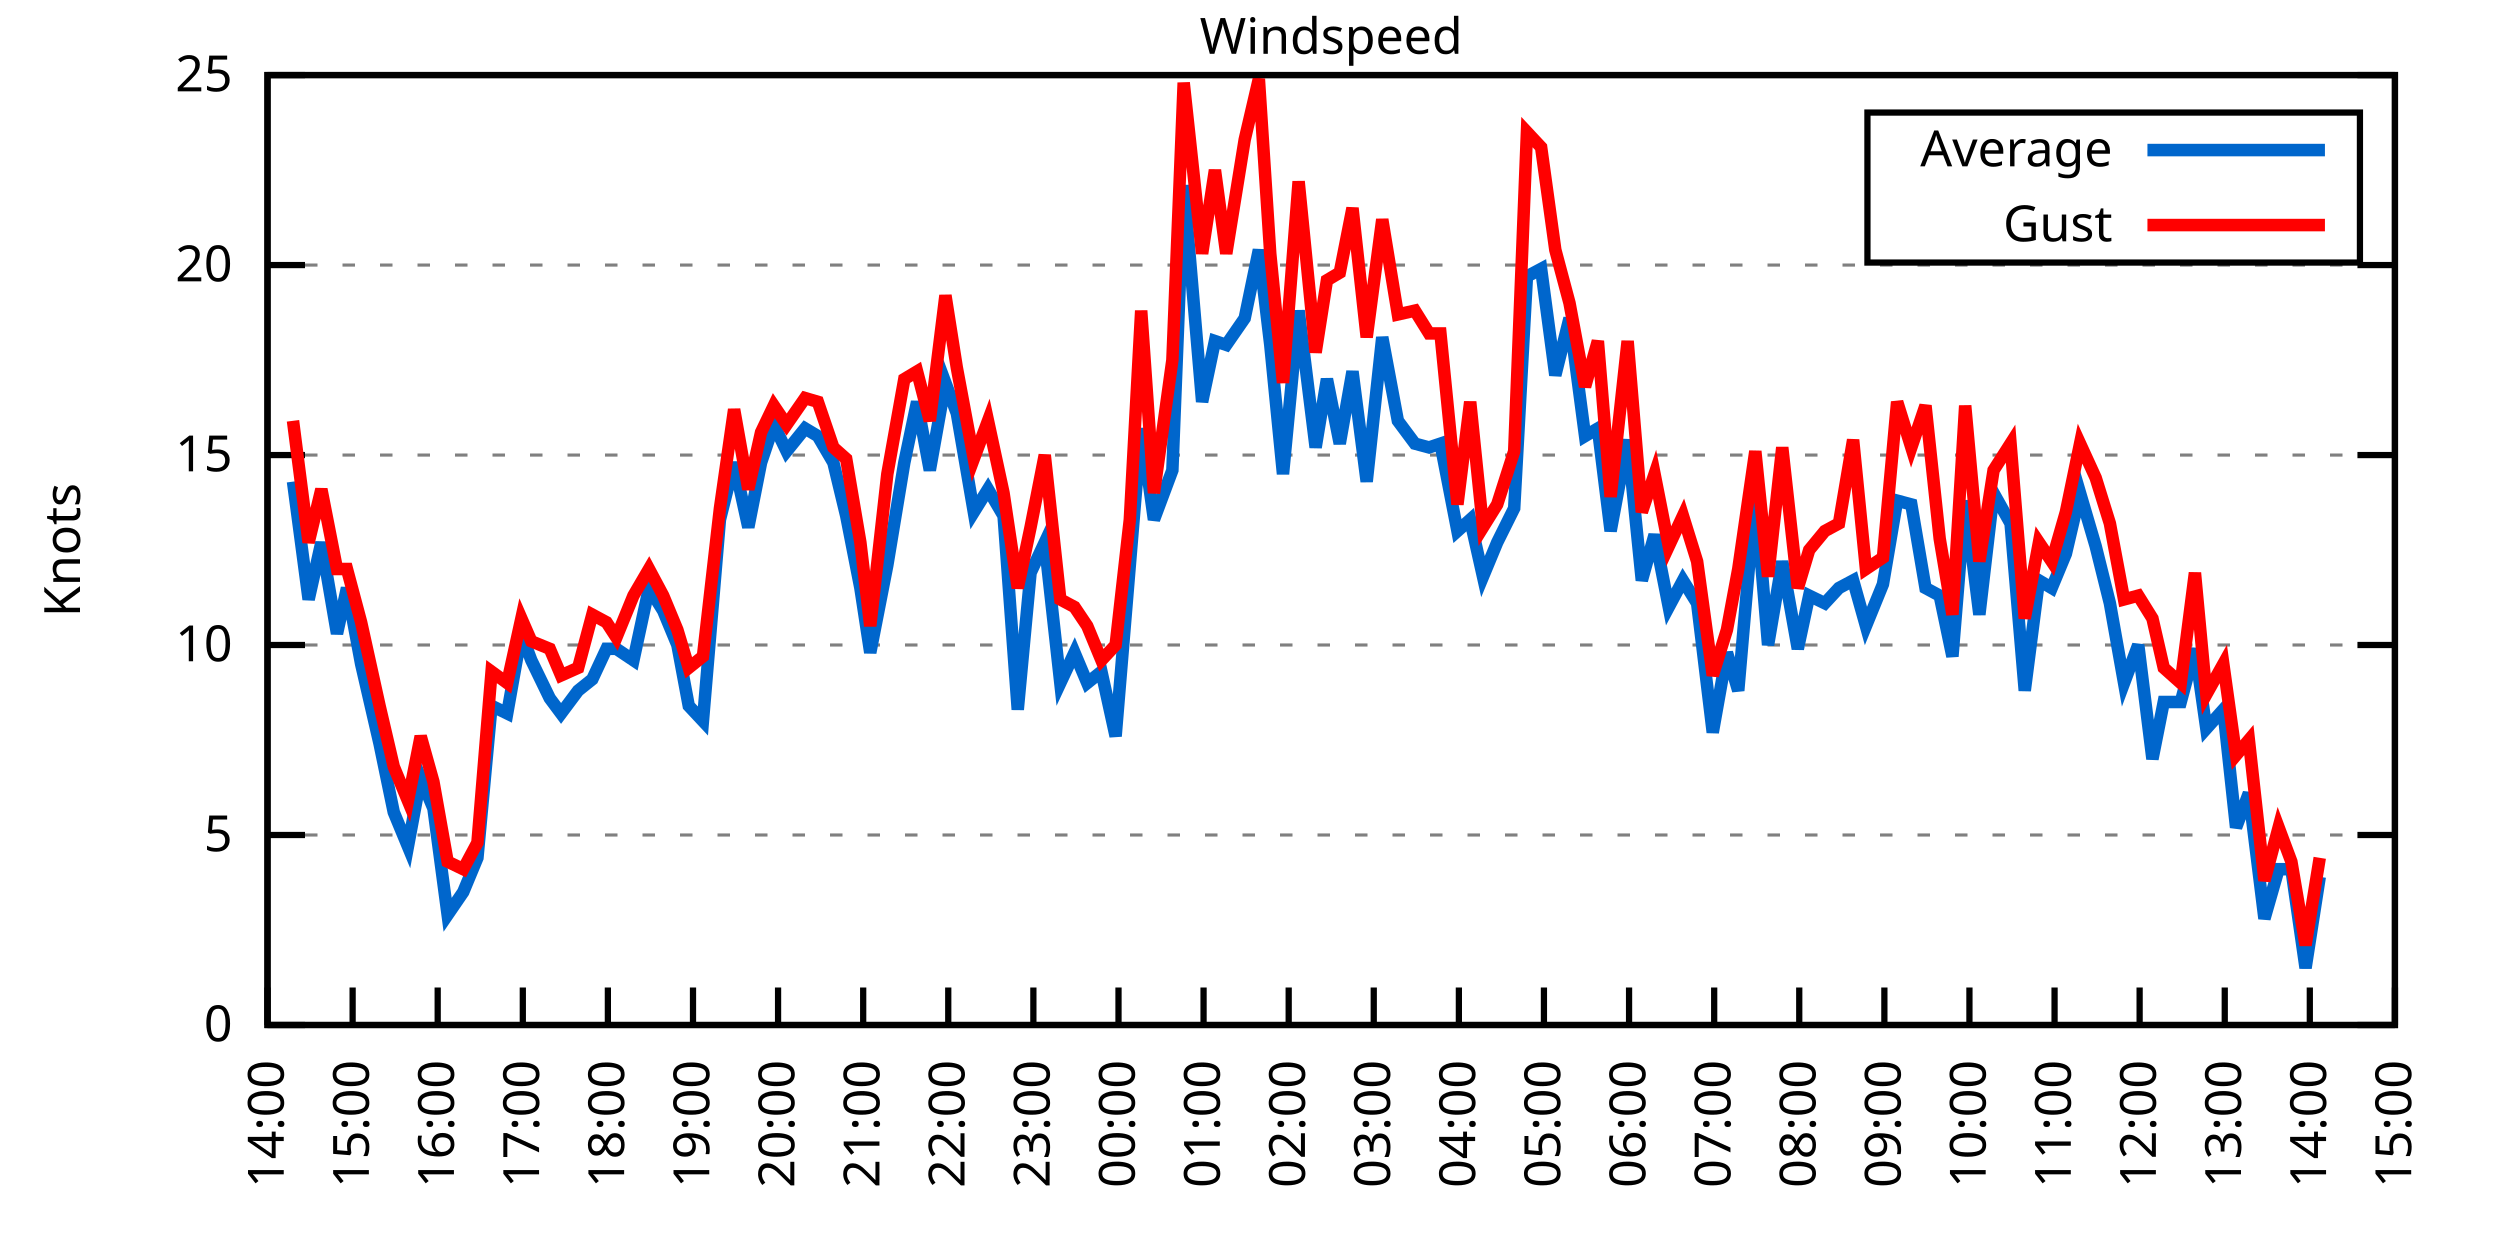
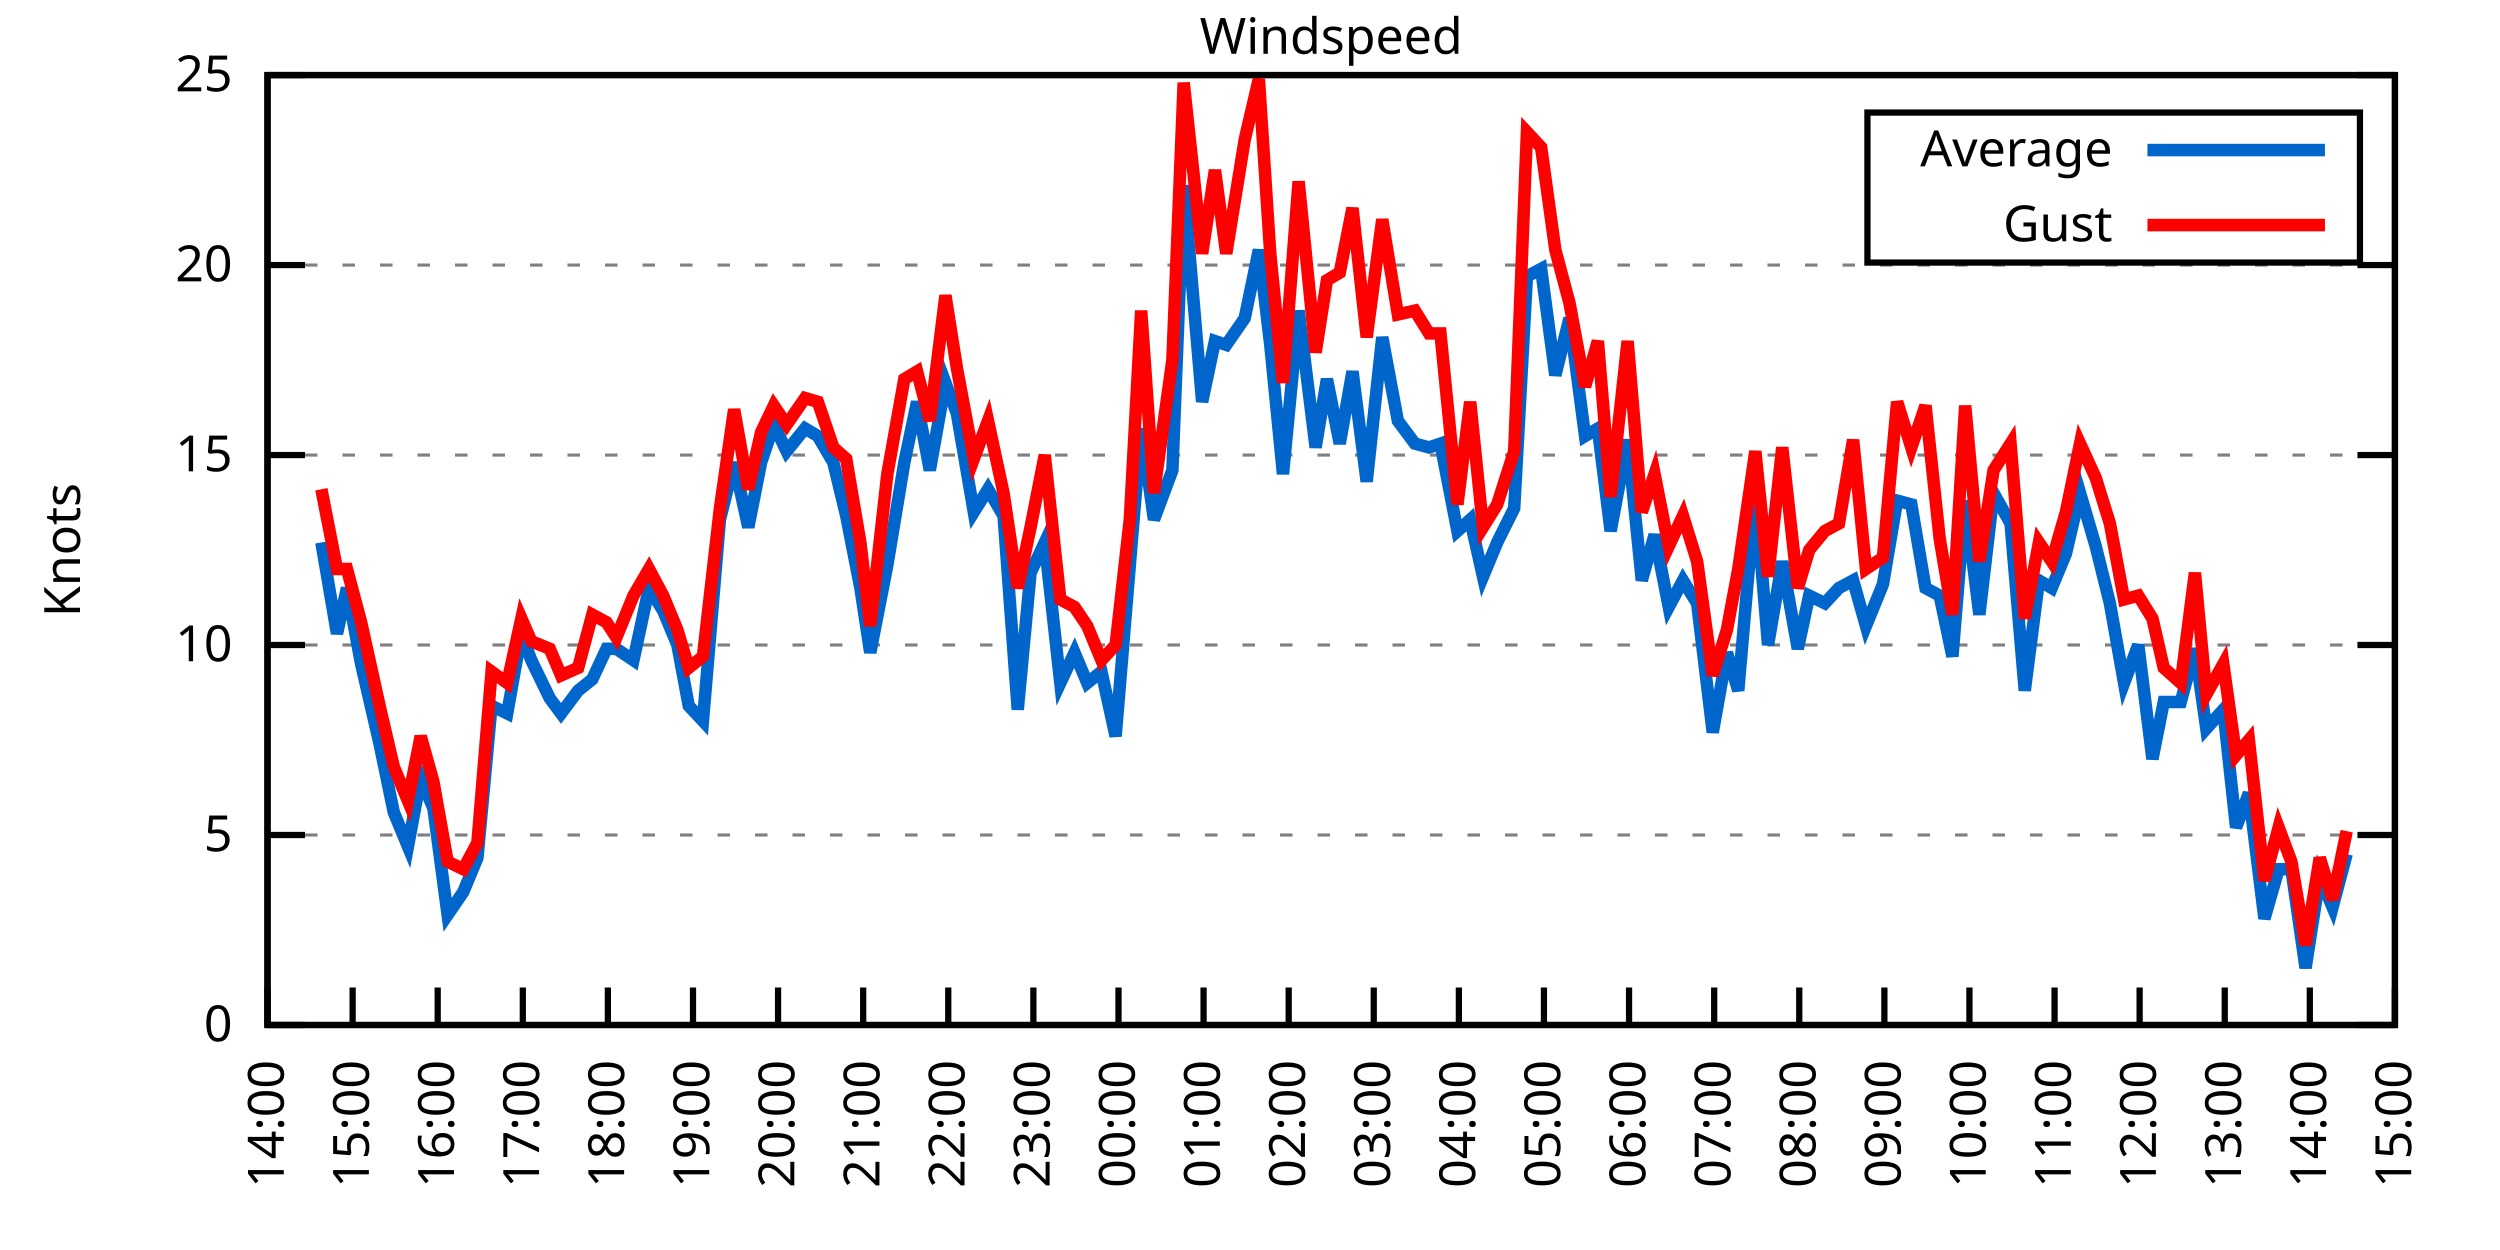
<svg xmlns="http://www.w3.org/2000/svg" xmlns:xlink="http://www.w3.org/1999/xlink" width="400" height="200" viewBox="0 0 400 200">
  <g id="gnuplot_canvas">
    <rect x="0" y="0" width="400" height="200" fill="none" />
    <defs>
      <circle id="gpDot" r="0.5" stroke-width="0.5" stroke="currentColor" />
      <path id="gpPt0" stroke-width="0.333" stroke="currentColor" d="M-1,0 h2 M0,-1 v2" />
      <path id="gpPt1" stroke-width="0.333" stroke="currentColor" d="M-1,-1 L1,1 M1,-1 L-1,1" />
      <path id="gpPt2" stroke-width="0.333" stroke="currentColor" d="M-1,0 L1,0 M0,-1 L0,1 M-1,-1 L1,1 M-1,1 L1,-1" />
      <rect id="gpPt3" stroke-width="0.333" stroke="currentColor" x="-1" y="-1" width="2" height="2" />
      <rect id="gpPt4" stroke-width="0.333" stroke="currentColor" fill="currentColor" x="-1" y="-1" width="2" height="2" />
      <circle id="gpPt5" stroke-width="0.333" stroke="currentColor" cx="0" cy="0" r="1" />
      <use xlink:href="#gpPt5" id="gpPt6" fill="currentColor" stroke="none" />
      <path id="gpPt7" stroke-width="0.333" stroke="currentColor" d="M0,-1.33 L-1.33,0.67 L1.33,0.67 z" />
      <use xlink:href="#gpPt7" id="gpPt8" fill="currentColor" stroke="none" />
      <use xlink:href="#gpPt7" id="gpPt9" stroke="currentColor" transform="rotate(180)" />
      <use xlink:href="#gpPt9" id="gpPt10" fill="currentColor" stroke="none" />
      <use xlink:href="#gpPt3" id="gpPt11" stroke="currentColor" transform="rotate(45)" />
      <use xlink:href="#gpPt11" id="gpPt12" fill="currentColor" stroke="none" />
      <path id="gpPt13" stroke-width="0.333" stroke="currentColor" d="M0,1.330 L1.265,0.411 L0.782,-1.067 L-0.782,-1.076 L-1.265,0.411 z" />
      <use xlink:href="#gpPt13" id="gpPt14" fill="currentColor" stroke="none" />
      <filter id="textbox" filterUnits="objectBoundingBox" x="0" y="0" height="1" width="1">
        <feFlood flood-color="white" flood-opacity="1" result="bgnd" />
        <feComposite in="SourceGraphic" in2="bgnd" operator="atop" />
      </filter>
      <filter id="greybox" filterUnits="objectBoundingBox" x="0" y="0" height="1" width="1">
        <feFlood flood-color="lightgrey" flood-opacity="1" result="grey" />
        <feComposite in="SourceGraphic" in2="grey" operator="atop" />
      </filter>
    </defs>
    <g fill="none" color="white" stroke="currentColor" stroke-width="1.00" stroke-linecap="butt" stroke-linejoin="miter">
</g>
    <g fill="none" color="black" stroke="currentColor" stroke-width="1.00" stroke-linecap="butt" stroke-linejoin="miter">
      <g stroke="none" shape-rendering="crispEdges">
        <polygon fill="rgb(255, 255, 255)" points="42.80,164.00 383.18,164.00 383.18,12.02 42.80,12.02 " />
      </g>
    </g>
    <g fill="none" color="black" stroke="currentColor" stroke-width="1.00" stroke-linecap="butt" stroke-linejoin="miter">
</g>
    <g fill="none" color="black" stroke="black" stroke-width="0.50" stroke-linecap="butt" stroke-linejoin="miter">
</g>
    <g fill="none" color="gray" stroke="currentColor" stroke-width="0.50" stroke-linecap="butt" stroke-linejoin="miter">
      <path stroke="gray" stroke-dasharray="2,4" class="gridline" d="M42.80,164.00 L383.19,164.00  " />
    </g>
    <g fill="none" color="gray" stroke="gray" stroke-width="1.00" stroke-linecap="butt" stroke-linejoin="miter">
</g>
    <g fill="none" color="black" stroke="currentColor" stroke-width="1.00" stroke-linecap="butt" stroke-linejoin="miter">
      <path stroke="black" d="M42.80,164.00 L48.80,164.00 M383.19,164.00 L377.19,164.00  " />
      <g transform="translate(37.20,166.60)" stroke="none" fill="black" font-family="Sans" font-size="8.00" text-anchor="end">
        <text>
          <tspan font-family="Sans"> 0</tspan>
        </text>
      </g>
    </g>
    <g fill="none" color="black" stroke="currentColor" stroke-width="1.00" stroke-linecap="butt" stroke-linejoin="miter">
</g>
    <g fill="none" color="black" stroke="black" stroke-width="0.50" stroke-linecap="butt" stroke-linejoin="miter">
</g>
    <g fill="none" color="gray" stroke="currentColor" stroke-width="0.50" stroke-linecap="butt" stroke-linejoin="miter">
      <path stroke="gray" stroke-dasharray="2,4" class="gridline" d="M42.80,133.60 L383.19,133.60  " />
    </g>
    <g fill="none" color="gray" stroke="gray" stroke-width="1.00" stroke-linecap="butt" stroke-linejoin="miter">
</g>
    <g fill="none" color="black" stroke="currentColor" stroke-width="1.00" stroke-linecap="butt" stroke-linejoin="miter">
      <path stroke="black" d="M42.80,133.60 L48.80,133.60 M383.19,133.60 L377.19,133.60  " />
      <g transform="translate(37.20,136.20)" stroke="none" fill="black" font-family="Sans" font-size="8.00" text-anchor="end">
        <text>
          <tspan font-family="Sans"> 5</tspan>
        </text>
      </g>
    </g>
    <g fill="none" color="black" stroke="currentColor" stroke-width="1.00" stroke-linecap="butt" stroke-linejoin="miter">
</g>
    <g fill="none" color="black" stroke="black" stroke-width="0.50" stroke-linecap="butt" stroke-linejoin="miter">
</g>
    <g fill="none" color="gray" stroke="currentColor" stroke-width="0.50" stroke-linecap="butt" stroke-linejoin="miter">
      <path stroke="gray" stroke-dasharray="2,4" class="gridline" d="M42.80,103.20 L383.19,103.20  " />
    </g>
    <g fill="none" color="gray" stroke="gray" stroke-width="1.00" stroke-linecap="butt" stroke-linejoin="miter">
</g>
    <g fill="none" color="black" stroke="currentColor" stroke-width="1.00" stroke-linecap="butt" stroke-linejoin="miter">
      <path stroke="black" d="M42.80,103.20 L48.80,103.20 M383.19,103.20 L377.19,103.20  " />
      <g transform="translate(37.20,105.80)" stroke="none" fill="black" font-family="Sans" font-size="8.00" text-anchor="end">
        <text>
          <tspan font-family="Sans"> 10</tspan>
        </text>
      </g>
    </g>
    <g fill="none" color="black" stroke="currentColor" stroke-width="1.00" stroke-linecap="butt" stroke-linejoin="miter">
</g>
    <g fill="none" color="black" stroke="black" stroke-width="0.50" stroke-linecap="butt" stroke-linejoin="miter">
</g>
    <g fill="none" color="gray" stroke="currentColor" stroke-width="0.50" stroke-linecap="butt" stroke-linejoin="miter">
      <path stroke="gray" stroke-dasharray="2,4" class="gridline" d="M42.80,72.81 L383.19,72.81  " />
    </g>
    <g fill="none" color="gray" stroke="gray" stroke-width="1.00" stroke-linecap="butt" stroke-linejoin="miter">
</g>
    <g fill="none" color="black" stroke="currentColor" stroke-width="1.00" stroke-linecap="butt" stroke-linejoin="miter">
      <path stroke="black" d="M42.80,72.81 L48.80,72.81 M383.19,72.81 L377.19,72.81  " />
      <g transform="translate(37.20,75.41)" stroke="none" fill="black" font-family="Sans" font-size="8.00" text-anchor="end">
        <text>
          <tspan font-family="Sans"> 15</tspan>
        </text>
      </g>
    </g>
    <g fill="none" color="black" stroke="currentColor" stroke-width="1.00" stroke-linecap="butt" stroke-linejoin="miter">
</g>
    <g fill="none" color="black" stroke="black" stroke-width="0.50" stroke-linecap="butt" stroke-linejoin="miter">
</g>
    <g fill="none" color="gray" stroke="currentColor" stroke-width="0.50" stroke-linecap="butt" stroke-linejoin="miter">
      <path stroke="gray" stroke-dasharray="2,4" class="gridline" d="M42.80,42.41 L383.19,42.41  " />
    </g>
    <g fill="none" color="gray" stroke="gray" stroke-width="1.00" stroke-linecap="butt" stroke-linejoin="miter">
</g>
    <g fill="none" color="black" stroke="currentColor" stroke-width="1.00" stroke-linecap="butt" stroke-linejoin="miter">
      <path stroke="black" d="M42.80,42.41 L48.80,42.41 M383.19,42.41 L377.19,42.41  " />
      <g transform="translate(37.20,45.01)" stroke="none" fill="black" font-family="Sans" font-size="8.00" text-anchor="end">
        <text>
          <tspan font-family="Sans"> 20</tspan>
        </text>
      </g>
    </g>
    <g fill="none" color="black" stroke="currentColor" stroke-width="1.00" stroke-linecap="butt" stroke-linejoin="miter">
</g>
    <g fill="none" color="black" stroke="black" stroke-width="0.50" stroke-linecap="butt" stroke-linejoin="miter">
</g>
    <g fill="none" color="gray" stroke="currentColor" stroke-width="0.50" stroke-linecap="butt" stroke-linejoin="miter">
      <path stroke="gray" stroke-dasharray="2,4" class="gridline" d="M42.80,12.01 L383.19,12.01  " />
    </g>
    <g fill="none" color="gray" stroke="gray" stroke-width="1.00" stroke-linecap="butt" stroke-linejoin="miter">
</g>
    <g fill="none" color="black" stroke="currentColor" stroke-width="1.00" stroke-linecap="butt" stroke-linejoin="miter">
      <path stroke="black" d="M42.80,12.01 L48.80,12.01 M383.19,12.01 L377.19,12.01  " />
      <g transform="translate(37.20,14.61)" stroke="none" fill="black" font-family="Sans" font-size="8.00" text-anchor="end">
        <text>
          <tspan font-family="Sans"> 25</tspan>
        </text>
      </g>
    </g>
    <g fill="none" color="black" stroke="currentColor" stroke-width="1.00" stroke-linecap="butt" stroke-linejoin="miter">
      <path stroke="black" d="M42.80,164.00 L42.80,158.00  " />
      <g transform="translate(45.40,169.60) rotate(270.00)" stroke="none" fill="black" font-family="Sans" font-size="8.00" text-anchor="end">
        <text>
          <tspan font-family="Sans">14:00</tspan>
        </text>
      </g>
    </g>
    <g fill="none" color="black" stroke="currentColor" stroke-width="1.00" stroke-linecap="butt" stroke-linejoin="miter">
      <path stroke="black" d="M56.42,164.00 L56.42,158.00  " />
      <g transform="translate(59.02,169.60) rotate(270.00)" stroke="none" fill="black" font-family="Sans" font-size="8.00" text-anchor="end">
        <text>
          <tspan font-family="Sans">15:00</tspan>
        </text>
      </g>
    </g>
    <g fill="none" color="black" stroke="currentColor" stroke-width="1.00" stroke-linecap="butt" stroke-linejoin="miter">
      <path stroke="black" d="M70.03,164.00 L70.03,158.00  " />
      <g transform="translate(72.63,169.60) rotate(270.00)" stroke="none" fill="black" font-family="Sans" font-size="8.00" text-anchor="end">
        <text>
          <tspan font-family="Sans">16:00</tspan>
        </text>
      </g>
    </g>
    <g fill="none" color="black" stroke="currentColor" stroke-width="1.00" stroke-linecap="butt" stroke-linejoin="miter">
      <path stroke="black" d="M83.65,164.00 L83.65,158.00  " />
      <g transform="translate(86.25,169.60) rotate(270.00)" stroke="none" fill="black" font-family="Sans" font-size="8.00" text-anchor="end">
        <text>
          <tspan font-family="Sans">17:00</tspan>
        </text>
      </g>
    </g>
    <g fill="none" color="black" stroke="currentColor" stroke-width="1.00" stroke-linecap="butt" stroke-linejoin="miter">
      <path stroke="black" d="M97.26,164.00 L97.26,158.00  " />
      <g transform="translate(99.86,169.60) rotate(270.00)" stroke="none" fill="black" font-family="Sans" font-size="8.00" text-anchor="end">
        <text>
          <tspan font-family="Sans">18:00</tspan>
        </text>
      </g>
    </g>
    <g fill="none" color="black" stroke="currentColor" stroke-width="1.00" stroke-linecap="butt" stroke-linejoin="miter">
      <path stroke="black" d="M110.88,164.00 L110.88,158.00  " />
      <g transform="translate(113.48,169.60) rotate(270.00)" stroke="none" fill="black" font-family="Sans" font-size="8.00" text-anchor="end">
        <text>
          <tspan font-family="Sans">19:00</tspan>
        </text>
      </g>
    </g>
    <g fill="none" color="black" stroke="currentColor" stroke-width="1.00" stroke-linecap="butt" stroke-linejoin="miter">
      <path stroke="black" d="M124.49,164.00 L124.49,158.00  " />
      <g transform="translate(127.09,169.60) rotate(270.00)" stroke="none" fill="black" font-family="Sans" font-size="8.00" text-anchor="end">
        <text>
          <tspan font-family="Sans">20:00</tspan>
        </text>
      </g>
    </g>
    <g fill="none" color="black" stroke="currentColor" stroke-width="1.00" stroke-linecap="butt" stroke-linejoin="miter">
      <path stroke="black" d="M138.11,164.00 L138.11,158.00  " />
      <g transform="translate(140.71,169.60) rotate(270.00)" stroke="none" fill="black" font-family="Sans" font-size="8.00" text-anchor="end">
        <text>
          <tspan font-family="Sans">21:00</tspan>
        </text>
      </g>
    </g>
    <g fill="none" color="black" stroke="currentColor" stroke-width="1.00" stroke-linecap="butt" stroke-linejoin="miter">
      <path stroke="black" d="M151.72,164.00 L151.72,158.00  " />
      <g transform="translate(154.32,169.60) rotate(270.00)" stroke="none" fill="black" font-family="Sans" font-size="8.00" text-anchor="end">
        <text>
          <tspan font-family="Sans">22:00</tspan>
        </text>
      </g>
    </g>
    <g fill="none" color="black" stroke="currentColor" stroke-width="1.00" stroke-linecap="butt" stroke-linejoin="miter">
      <path stroke="black" d="M165.34,164.00 L165.34,158.00  " />
      <g transform="translate(167.94,169.60) rotate(270.00)" stroke="none" fill="black" font-family="Sans" font-size="8.00" text-anchor="end">
        <text>
          <tspan font-family="Sans">23:00</tspan>
        </text>
      </g>
    </g>
    <g fill="none" color="black" stroke="currentColor" stroke-width="1.00" stroke-linecap="butt" stroke-linejoin="miter">
      <path stroke="black" d="M178.96,164.00 L178.96,158.00  " />
      <g transform="translate(181.56,169.60) rotate(270.00)" stroke="none" fill="black" font-family="Sans" font-size="8.00" text-anchor="end">
        <text>
          <tspan font-family="Sans">00:00</tspan>
        </text>
      </g>
    </g>
    <g fill="none" color="black" stroke="currentColor" stroke-width="1.00" stroke-linecap="butt" stroke-linejoin="miter">
      <path stroke="black" d="M192.57,164.00 L192.57,158.00  " />
      <g transform="translate(195.17,169.60) rotate(270.00)" stroke="none" fill="black" font-family="Sans" font-size="8.00" text-anchor="end">
        <text>
          <tspan font-family="Sans">01:00</tspan>
        </text>
      </g>
    </g>
    <g fill="none" color="black" stroke="currentColor" stroke-width="1.00" stroke-linecap="butt" stroke-linejoin="miter">
      <path stroke="black" d="M206.19,164.00 L206.19,158.00  " />
      <g transform="translate(208.79,169.60) rotate(270.00)" stroke="none" fill="black" font-family="Sans" font-size="8.00" text-anchor="end">
        <text>
          <tspan font-family="Sans">02:00</tspan>
        </text>
      </g>
    </g>
    <g fill="none" color="black" stroke="currentColor" stroke-width="1.00" stroke-linecap="butt" stroke-linejoin="miter">
      <path stroke="black" d="M219.80,164.00 L219.80,158.00  " />
      <g transform="translate(222.40,169.60) rotate(270.00)" stroke="none" fill="black" font-family="Sans" font-size="8.00" text-anchor="end">
        <text>
          <tspan font-family="Sans">03:00</tspan>
        </text>
      </g>
    </g>
    <g fill="none" color="black" stroke="currentColor" stroke-width="1.00" stroke-linecap="butt" stroke-linejoin="miter">
      <path stroke="black" d="M233.42,164.00 L233.42,158.00  " />
      <g transform="translate(236.02,169.60) rotate(270.00)" stroke="none" fill="black" font-family="Sans" font-size="8.00" text-anchor="end">
        <text>
          <tspan font-family="Sans">04:00</tspan>
        </text>
      </g>
    </g>
    <g fill="none" color="black" stroke="currentColor" stroke-width="1.00" stroke-linecap="butt" stroke-linejoin="miter">
      <path stroke="black" d="M247.03,164.00 L247.03,158.00  " />
      <g transform="translate(249.63,169.60) rotate(270.00)" stroke="none" fill="black" font-family="Sans" font-size="8.00" text-anchor="end">
        <text>
          <tspan font-family="Sans">05:00</tspan>
        </text>
      </g>
    </g>
    <g fill="none" color="black" stroke="currentColor" stroke-width="1.00" stroke-linecap="butt" stroke-linejoin="miter">
      <path stroke="black" d="M260.65,164.00 L260.65,158.00  " />
      <g transform="translate(263.25,169.60) rotate(270.00)" stroke="none" fill="black" font-family="Sans" font-size="8.00" text-anchor="end">
        <text>
          <tspan font-family="Sans">06:00</tspan>
        </text>
      </g>
    </g>
    <g fill="none" color="black" stroke="currentColor" stroke-width="1.00" stroke-linecap="butt" stroke-linejoin="miter">
      <path stroke="black" d="M274.27,164.00 L274.27,158.00  " />
      <g transform="translate(276.87,169.60) rotate(270.00)" stroke="none" fill="black" font-family="Sans" font-size="8.00" text-anchor="end">
        <text>
          <tspan font-family="Sans">07:00</tspan>
        </text>
      </g>
    </g>
    <g fill="none" color="black" stroke="currentColor" stroke-width="1.00" stroke-linecap="butt" stroke-linejoin="miter">
      <path stroke="black" d="M287.88,164.00 L287.88,158.00  " />
      <g transform="translate(290.48,169.60) rotate(270.00)" stroke="none" fill="black" font-family="Sans" font-size="8.00" text-anchor="end">
        <text>
          <tspan font-family="Sans">08:00</tspan>
        </text>
      </g>
    </g>
    <g fill="none" color="black" stroke="currentColor" stroke-width="1.00" stroke-linecap="butt" stroke-linejoin="miter">
      <path stroke="black" d="M301.50,164.00 L301.50,158.00  " />
      <g transform="translate(304.10,169.60) rotate(270.00)" stroke="none" fill="black" font-family="Sans" font-size="8.00" text-anchor="end">
        <text>
          <tspan font-family="Sans">09:00</tspan>
        </text>
      </g>
    </g>
    <g fill="none" color="black" stroke="currentColor" stroke-width="1.00" stroke-linecap="butt" stroke-linejoin="miter">
      <path stroke="black" d="M315.11,164.00 L315.11,158.00  " />
      <g transform="translate(317.71,169.60) rotate(270.00)" stroke="none" fill="black" font-family="Sans" font-size="8.00" text-anchor="end">
        <text>
          <tspan font-family="Sans">10:00</tspan>
        </text>
      </g>
    </g>
    <g fill="none" color="black" stroke="currentColor" stroke-width="1.00" stroke-linecap="butt" stroke-linejoin="miter">
      <path stroke="black" d="M328.73,164.00 L328.73,158.00  " />
      <g transform="translate(331.33,169.60) rotate(270.00)" stroke="none" fill="black" font-family="Sans" font-size="8.00" text-anchor="end">
        <text>
          <tspan font-family="Sans">11:00</tspan>
        </text>
      </g>
    </g>
    <g fill="none" color="black" stroke="currentColor" stroke-width="1.00" stroke-linecap="butt" stroke-linejoin="miter">
      <path stroke="black" d="M342.34,164.00 L342.34,158.00  " />
      <g transform="translate(344.94,169.60) rotate(270.00)" stroke="none" fill="black" font-family="Sans" font-size="8.00" text-anchor="end">
        <text>
          <tspan font-family="Sans">12:00</tspan>
        </text>
      </g>
    </g>
    <g fill="none" color="black" stroke="currentColor" stroke-width="1.00" stroke-linecap="butt" stroke-linejoin="miter">
      <path stroke="black" d="M355.96,164.00 L355.96,158.00  " />
      <g transform="translate(358.56,169.60) rotate(270.00)" stroke="none" fill="black" font-family="Sans" font-size="8.00" text-anchor="end">
        <text>
          <tspan font-family="Sans">13:00</tspan>
        </text>
      </g>
    </g>
    <g fill="none" color="black" stroke="currentColor" stroke-width="1.00" stroke-linecap="butt" stroke-linejoin="miter">
      <path stroke="black" d="M369.57,164.00 L369.57,158.00  " />
      <g transform="translate(372.17,169.60) rotate(270.00)" stroke="none" fill="black" font-family="Sans" font-size="8.00" text-anchor="end">
        <text>
          <tspan font-family="Sans">14:00</tspan>
        </text>
      </g>
    </g>
    <g fill="none" color="black" stroke="currentColor" stroke-width="1.00" stroke-linecap="butt" stroke-linejoin="miter">
      <path stroke="black" d="M383.19,164.00 L383.19,158.00  " />
      <g transform="translate(385.79,169.60) rotate(270.00)" stroke="none" fill="black" font-family="Sans" font-size="8.00" text-anchor="end">
        <text>
          <tspan font-family="Sans">15:00</tspan>
        </text>
      </g>
    </g>
    <g fill="none" color="black" stroke="currentColor" stroke-width="1.00" stroke-linecap="butt" stroke-linejoin="miter">
</g>
    <g fill="none" color="black" stroke="currentColor" stroke-width="1.00" stroke-linecap="butt" stroke-linejoin="miter">
      <path stroke="black" d="M42.80,12.01 L42.80,164.00 L383.19,164.00 L383.19,12.01 L42.80,12.01 Z  " />
    </g>
    <g fill="none" color="black" stroke="currentColor" stroke-width="1.00" stroke-linecap="butt" stroke-linejoin="miter">
</g>
    <g fill="none" color="black" stroke="currentColor" stroke-width="1.00" stroke-linecap="butt" stroke-linejoin="miter">
      <path stroke="black" d="M298.79,42.01 L298.79,18.01 L377.59,18.01 L377.59,42.01 L298.79,42.01 Z  " />
    </g>
    <g id="Windspeed_plot_1">
      <g fill="none" color="white" stroke="black" stroke-width="2.00" stroke-linecap="butt" stroke-linejoin="miter">
</g>
      <g fill="none" color="black" stroke="currentColor" stroke-width="2.00" stroke-linecap="butt" stroke-linejoin="miter">
        <g transform="translate(337.99,26.61)" stroke="none" fill="black" font-family="Sans" font-size="8.00" text-anchor="end">
          <text>
            <tspan font-family="Sans">Average</tspan>
          </text>
        </g>
      </g>
      <g fill="none" color="black" stroke="currentColor" stroke-width="2.00" stroke-linecap="butt" stroke-linejoin="miter">
-         <path stroke="rgb(  0, 102, 204)" d="M343.59,24.01 L371.99,24.01 M46.88,77.06 L49.38,95.91 L51.42,86.79 L53.92,101.38 L55.51,94.08 L57.78,106.24   L60.73,119.01 L63.00,129.95 L65.27,135.43 L67.31,124.48 L69.35,129.35 L71.62,146.37 L74.12,142.72 L76.39,137.25   L78.65,112.93 L81.15,114.15 L83.42,101.38 L85.01,105.64 L87.96,111.72 L89.77,114.15 L92.50,110.50 L94.77,108.68   L97.04,103.81 L98.62,103.81 L101.35,105.64 L103.84,94.08 L106.11,97.73 L108.38,103.20 L110.20,112.93 L112.47,115.36   L115.19,83.14 L117.46,74.02 L119.73,84.36 L121.77,74.02 L123.81,67.94 L125.86,72.20 L128.81,68.55 L130.85,69.77   L133.34,74.02 L135.39,82.53 L137.66,94.08 L139.24,104.42 L141.97,90.44 L144.69,74.02 L146.73,64.29 L148.77,75.24   L151.27,61.25 L153.09,66.12 L155.81,81.93 L158.08,78.28 L160.57,82.53 L162.84,113.54 L164.89,91.65 L167.16,86.79   L169.65,109.28 L171.92,104.42 L173.96,109.28 L176.23,107.46 L178.50,117.80 L180.77,90.44 L182.59,68.55 L184.63,83.14   L187.58,75.24 L189.39,29.64 L192.34,64.29 L194.39,54.57 L196.20,55.18 L199.15,50.92 L201.42,39.98 L203.24,55.18   L205.28,75.85 L207.78,49.70 L210.50,71.59 L212.31,60.65 L214.36,70.98 L216.40,59.43 L218.67,77.06 L221.16,53.96   L223.66,67.33 L226.38,70.98 L228.65,71.59 L230.47,70.98 L233.19,84.97 L235.23,83.14 L237.28,92.26 L239.55,86.79   L242.27,81.32 L244.31,44.23 L246.58,43.02 L248.85,60.04 L251.12,50.92 L253.61,69.77 L255.66,68.55 L257.70,84.97   L260.42,70.37 L262.69,92.87 L264.73,85.57 L267.00,97.12 L269.27,92.87 L271.54,96.52 L274.04,117.19 L276.31,104.42   L278.12,110.50 L280.85,78.89 L282.89,103.20 L285.16,89.83 L287.65,103.81 L289.47,95.30 L291.97,96.52 L294.23,94.08   L296.50,92.87 L298.55,100.16 L301.27,93.48 L303.54,80.10 L305.81,80.71 L308.08,94.08 L310.35,95.30 L312.39,105.03   L314.43,80.10 L316.70,98.34 L318.97,78.89 L321.69,83.75 L323.96,110.50 L326.23,92.87 L328.27,94.08 L330.54,88.61   L332.81,78.89 L335.31,87.40 L337.58,96.52 L339.85,109.28 L342.12,103.20 L344.39,121.44 L346.20,112.32 L348.92,112.32   L351.19,103.81 L353.01,116.58 L355.73,113.54 L357.77,132.39 L359.82,126.91 L362.31,146.98 L364.58,139.07 L366.62,139.07   L368.89,154.88 L371.16,140.29  " />
+         <path stroke="rgb(  0, 102, 204)" d="M343.59,24.01 L371.99,24.01 M51.42,86.79 L53.92,101.38 L55.51,94.08 L57.78,106.24 L60.73,119.01 L63.00,129.95   L65.27,135.43 L67.31,124.48 L69.35,129.35 L71.62,146.37 L74.12,142.72 L76.39,137.25 L78.65,112.93 L81.15,114.15   L83.42,101.38 L85.01,105.64 L87.96,111.72 L89.77,114.15 L92.50,110.50 L94.77,108.68 L97.04,103.81 L98.62,103.81   L101.35,105.64 L103.84,94.08 L106.11,97.73 L108.38,103.20 L110.20,112.93 L112.47,115.36 L115.19,83.14 L117.46,74.02   L119.73,84.36 L121.77,74.02 L123.81,67.94 L125.86,72.20 L128.81,68.55 L130.85,69.77 L133.34,74.02 L135.39,82.53   L137.66,94.08 L139.24,104.42 L141.97,90.44 L144.69,74.02 L146.73,64.29 L148.77,75.24 L151.27,61.25 L153.09,66.12   L155.81,81.93 L158.08,78.28 L160.57,82.53 L162.84,113.54 L164.89,91.65 L167.16,86.79 L169.65,109.28 L171.92,104.42   L173.96,109.28 L176.23,107.46 L178.50,117.80 L180.77,90.44 L182.59,68.55 L184.63,83.14 L187.58,75.24 L189.39,29.64   L192.34,64.29 L194.39,54.57 L196.20,55.18 L199.15,50.92 L201.42,39.98 L203.24,55.18 L205.28,75.85 L207.78,49.70   L210.50,71.59 L212.31,60.65 L214.36,70.98 L216.40,59.43 L218.67,77.06 L221.16,53.96 L223.66,67.33 L226.38,70.98   L228.65,71.59 L230.47,70.98 L233.19,84.97 L235.23,83.14 L237.28,92.26 L239.55,86.79 L242.27,81.32 L244.31,44.23   L246.58,43.02 L248.85,60.04 L251.12,50.92 L253.61,69.77 L255.66,68.55 L257.70,84.97 L260.42,70.37 L262.69,92.87   L264.73,85.57 L267.00,97.12 L269.27,92.87 L271.54,96.52 L274.04,117.19 L276.31,104.42 L278.12,110.50 L280.85,78.89   L282.89,103.20 L285.16,89.83 L287.65,103.81 L289.47,95.30 L291.97,96.52 L294.23,94.08 L296.50,92.87 L298.55,100.16   L301.27,93.48 L303.54,80.10 L305.81,80.71 L308.08,94.08 L310.35,95.30 L312.39,105.03 L314.43,80.10 L316.70,98.34   L318.97,78.89 L321.69,83.75 L323.96,110.50 L326.23,92.87 L328.27,94.08 L330.54,88.61 L332.81,78.89 L335.31,87.40   L337.58,96.52 L339.85,109.28 L342.12,103.20 L344.39,121.44 L346.20,112.32 L348.92,112.32 L351.19,103.81 L353.01,116.58   L355.73,113.54 L357.77,132.39 L359.82,126.91 L362.31,146.98 L364.58,139.07 L366.62,139.07 L368.89,154.88 L371.16,140.29   L373.21,145.15 L375.47,136.64  " />
      </g>
    </g>
    <g id="Windspeed_plot_2">
      <g fill="none" color="black" stroke="currentColor" stroke-width="2.00" stroke-linecap="butt" stroke-linejoin="miter">
        <g transform="translate(337.99,38.61)" stroke="none" fill="black" font-family="Sans" font-size="8.00" text-anchor="end">
          <text>
            <tspan font-family="Sans">Gust</tspan>
          </text>
        </g>
      </g>
      <g fill="none" color="black" stroke="currentColor" stroke-width="2.00" stroke-linecap="butt" stroke-linejoin="miter">
-         <path stroke="rgb(255,   0,   0)" d="M343.59,36.01 L371.99,36.01 M46.88,67.33 L49.38,86.79 L51.42,78.28 L53.92,91.04 L55.51,91.04 L57.78,99.56   L60.73,112.93 L63.00,122.66 L65.27,128.13 L67.31,117.80 L69.35,125.09 L71.62,137.86 L74.12,139.07 L76.39,134.82   L78.65,107.46 L81.15,109.28 L83.42,98.95 L85.01,102.60 L87.96,103.81 L89.77,108.07 L92.50,106.85 L94.77,98.34   L97.04,99.56 L98.62,101.99 L101.35,95.30 L103.84,91.04 L106.11,95.30 L108.38,100.77 L110.20,106.85 L112.47,105.03   L115.19,81.32 L117.46,65.51 L119.73,78.28 L121.77,69.16 L123.81,64.90 L125.86,67.94 L128.81,63.69 L130.85,64.29   L133.34,71.59 L135.39,73.41 L137.66,86.79 L139.24,100.16 L141.97,75.85 L144.69,60.65 L146.73,59.43 L148.77,67.33   L151.27,47.27 L153.09,58.82 L155.81,73.41 L158.08,67.33 L160.57,78.89 L162.84,94.08 L164.89,84.36 L167.16,72.81   L169.65,95.91 L171.92,97.12 L173.96,100.16 L176.23,105.64 L178.50,103.20 L180.77,83.14 L182.59,49.70 L184.63,78.89   L187.58,57.61 L189.39,13.23 L192.34,40.58 L194.39,27.21 L196.20,40.58 L199.15,22.35 L201.42,12.62 L203.24,40.58   L205.28,61.25 L207.78,29.03 L210.50,56.39 L212.31,44.84 L214.36,43.62 L216.40,33.29 L218.67,53.96 L221.16,35.11   L223.66,50.31 L226.38,49.70 L228.65,53.35 L230.47,53.35 L233.19,80.71 L235.23,64.29 L237.28,84.36 L239.55,80.71   L242.27,72.20 L244.31,21.13 L246.58,23.56 L248.85,39.98 L251.12,48.49 L253.61,61.86 L255.66,54.57 L257.70,79.49   L260.42,54.57 L262.69,81.93 L264.73,75.85 L267.00,87.40 L269.27,82.53 L271.54,89.83 L274.04,108.07 L276.31,100.77   L278.12,91.04 L280.85,72.20 L282.89,92.26 L285.16,71.59 L287.65,94.08 L289.47,88.00 L291.97,84.97 L294.23,83.75   L296.50,70.37 L298.55,91.04 L301.27,89.22 L303.54,64.29 L305.81,71.59 L308.08,64.90 L310.35,86.18 L312.39,98.34   L314.43,64.90 L316.70,89.83 L318.97,75.24 L321.69,70.98 L323.96,98.95 L326.23,86.79 L328.27,89.83 L330.54,81.93   L332.81,70.98 L335.31,76.45 L337.58,83.75 L339.85,95.91 L342.12,95.30 L344.39,98.95 L346.20,106.85 L348.92,109.28   L351.19,91.65 L353.01,111.11 L355.73,106.24 L357.77,120.83 L359.82,118.40 L362.31,140.90 L364.58,132.39 L366.62,137.86   L368.89,151.23 L371.16,137.25  " />
+         <path stroke="rgb(255,   0,   0)" d="M343.59,36.01 L371.99,36.01 M51.42,78.28 L53.92,91.04 L55.51,91.04 L57.78,99.56 L60.73,112.93 L63.00,122.66   L65.27,128.13 L67.31,117.80 L69.35,125.09 L71.62,137.86 L74.12,139.07 L76.39,134.82 L78.65,107.46 L81.15,109.28   L83.42,98.95 L85.01,102.60 L87.96,103.81 L89.77,108.07 L92.50,106.85 L94.77,98.34 L97.04,99.56 L98.62,101.99   L101.35,95.30 L103.84,91.04 L106.11,95.30 L108.38,100.77 L110.20,106.85 L112.47,105.03 L115.19,81.32 L117.46,65.51   L119.73,78.28 L121.77,69.16 L123.81,64.90 L125.86,67.94 L128.81,63.69 L130.85,64.29 L133.34,71.59 L135.39,73.41   L137.66,86.79 L139.24,100.16 L141.97,75.85 L144.69,60.65 L146.73,59.43 L148.77,67.33 L151.27,47.27 L153.09,58.82   L155.81,73.41 L158.08,67.33 L160.57,78.89 L162.84,94.08 L164.89,84.36 L167.16,72.81 L169.65,95.91 L171.92,97.12   L173.96,100.16 L176.23,105.64 L178.50,103.20 L180.77,83.14 L182.59,49.70 L184.63,78.89 L187.58,57.61 L189.39,13.23   L192.34,40.58 L194.39,27.21 L196.20,40.58 L199.15,22.35 L201.42,12.62 L203.24,40.58 L205.28,61.25 L207.78,29.03   L210.50,56.39 L212.31,44.84 L214.36,43.62 L216.40,33.29 L218.67,53.96 L221.16,35.11 L223.66,50.31 L226.38,49.70   L228.65,53.35 L230.47,53.35 L233.19,80.71 L235.23,64.29 L237.28,84.36 L239.55,80.71 L242.27,72.20 L244.31,21.13   L246.58,23.56 L248.85,39.98 L251.12,48.49 L253.61,61.86 L255.66,54.57 L257.70,79.49 L260.42,54.57 L262.69,81.93   L264.73,75.85 L267.00,87.40 L269.27,82.53 L271.54,89.83 L274.04,108.07 L276.31,100.77 L278.12,91.04 L280.85,72.20   L282.89,92.26 L285.16,71.59 L287.65,94.08 L289.47,88.00 L291.97,84.97 L294.23,83.75 L296.50,70.37 L298.55,91.04   L301.27,89.22 L303.54,64.29 L305.81,71.59 L308.08,64.90 L310.35,86.18 L312.39,98.34 L314.43,64.90 L316.70,89.83   L318.97,75.24 L321.69,70.98 L323.96,98.95 L326.23,86.79 L328.27,89.83 L330.54,81.93 L332.81,70.98 L335.31,76.45   L337.58,83.75 L339.85,95.91 L342.12,95.30 L344.39,98.95 L346.20,106.85 L348.92,109.28 L351.19,91.65 L353.01,111.11   L355.73,106.24 L357.77,120.83 L359.82,118.40 L362.31,140.90 L364.58,132.39 L366.62,137.86 L368.89,151.23 L371.16,137.25   L373.21,143.94 L375.47,132.99  " />
      </g>
    </g>
    <g fill="none" color="black" stroke="currentColor" stroke-width="2.00" stroke-linecap="butt" stroke-linejoin="miter">
</g>
    <g fill="none" color="black" stroke="black" stroke-width="1.00" stroke-linecap="butt" stroke-linejoin="miter">
</g>
    <g fill="none" color="black" stroke="currentColor" stroke-width="1.00" stroke-linecap="butt" stroke-linejoin="miter">
      <path stroke="black" d="M42.80,12.01 L42.80,164.00 L383.19,164.00 L383.19,12.01 L42.80,12.01 Z  " />
      <g transform="translate(12.80,88.01) rotate(270.00)" stroke="none" fill="black" font-family="Sans" font-size="8.00" text-anchor="middle">
        <text>
          <tspan font-family="Sans">Knots</tspan>
        </text>
      </g>
    </g>
    <g fill="none" color="black" stroke="currentColor" stroke-width="1.00" stroke-linecap="butt" stroke-linejoin="miter">
</g>
    <g fill="none" color="black" stroke="currentColor" stroke-width="1.00" stroke-linecap="butt" stroke-linejoin="miter">
      <g transform="translate(212.99,8.61)" stroke="none" fill="black" font-family="Sans" font-size="8.00" text-anchor="middle">
        <text>
          <tspan font-family="Sans">Windspeed</tspan>
        </text>
      </g>
    </g>
    <g fill="none" color="black" stroke="currentColor" stroke-width="1.00" stroke-linecap="butt" stroke-linejoin="miter">
</g>
  </g>
</svg>
